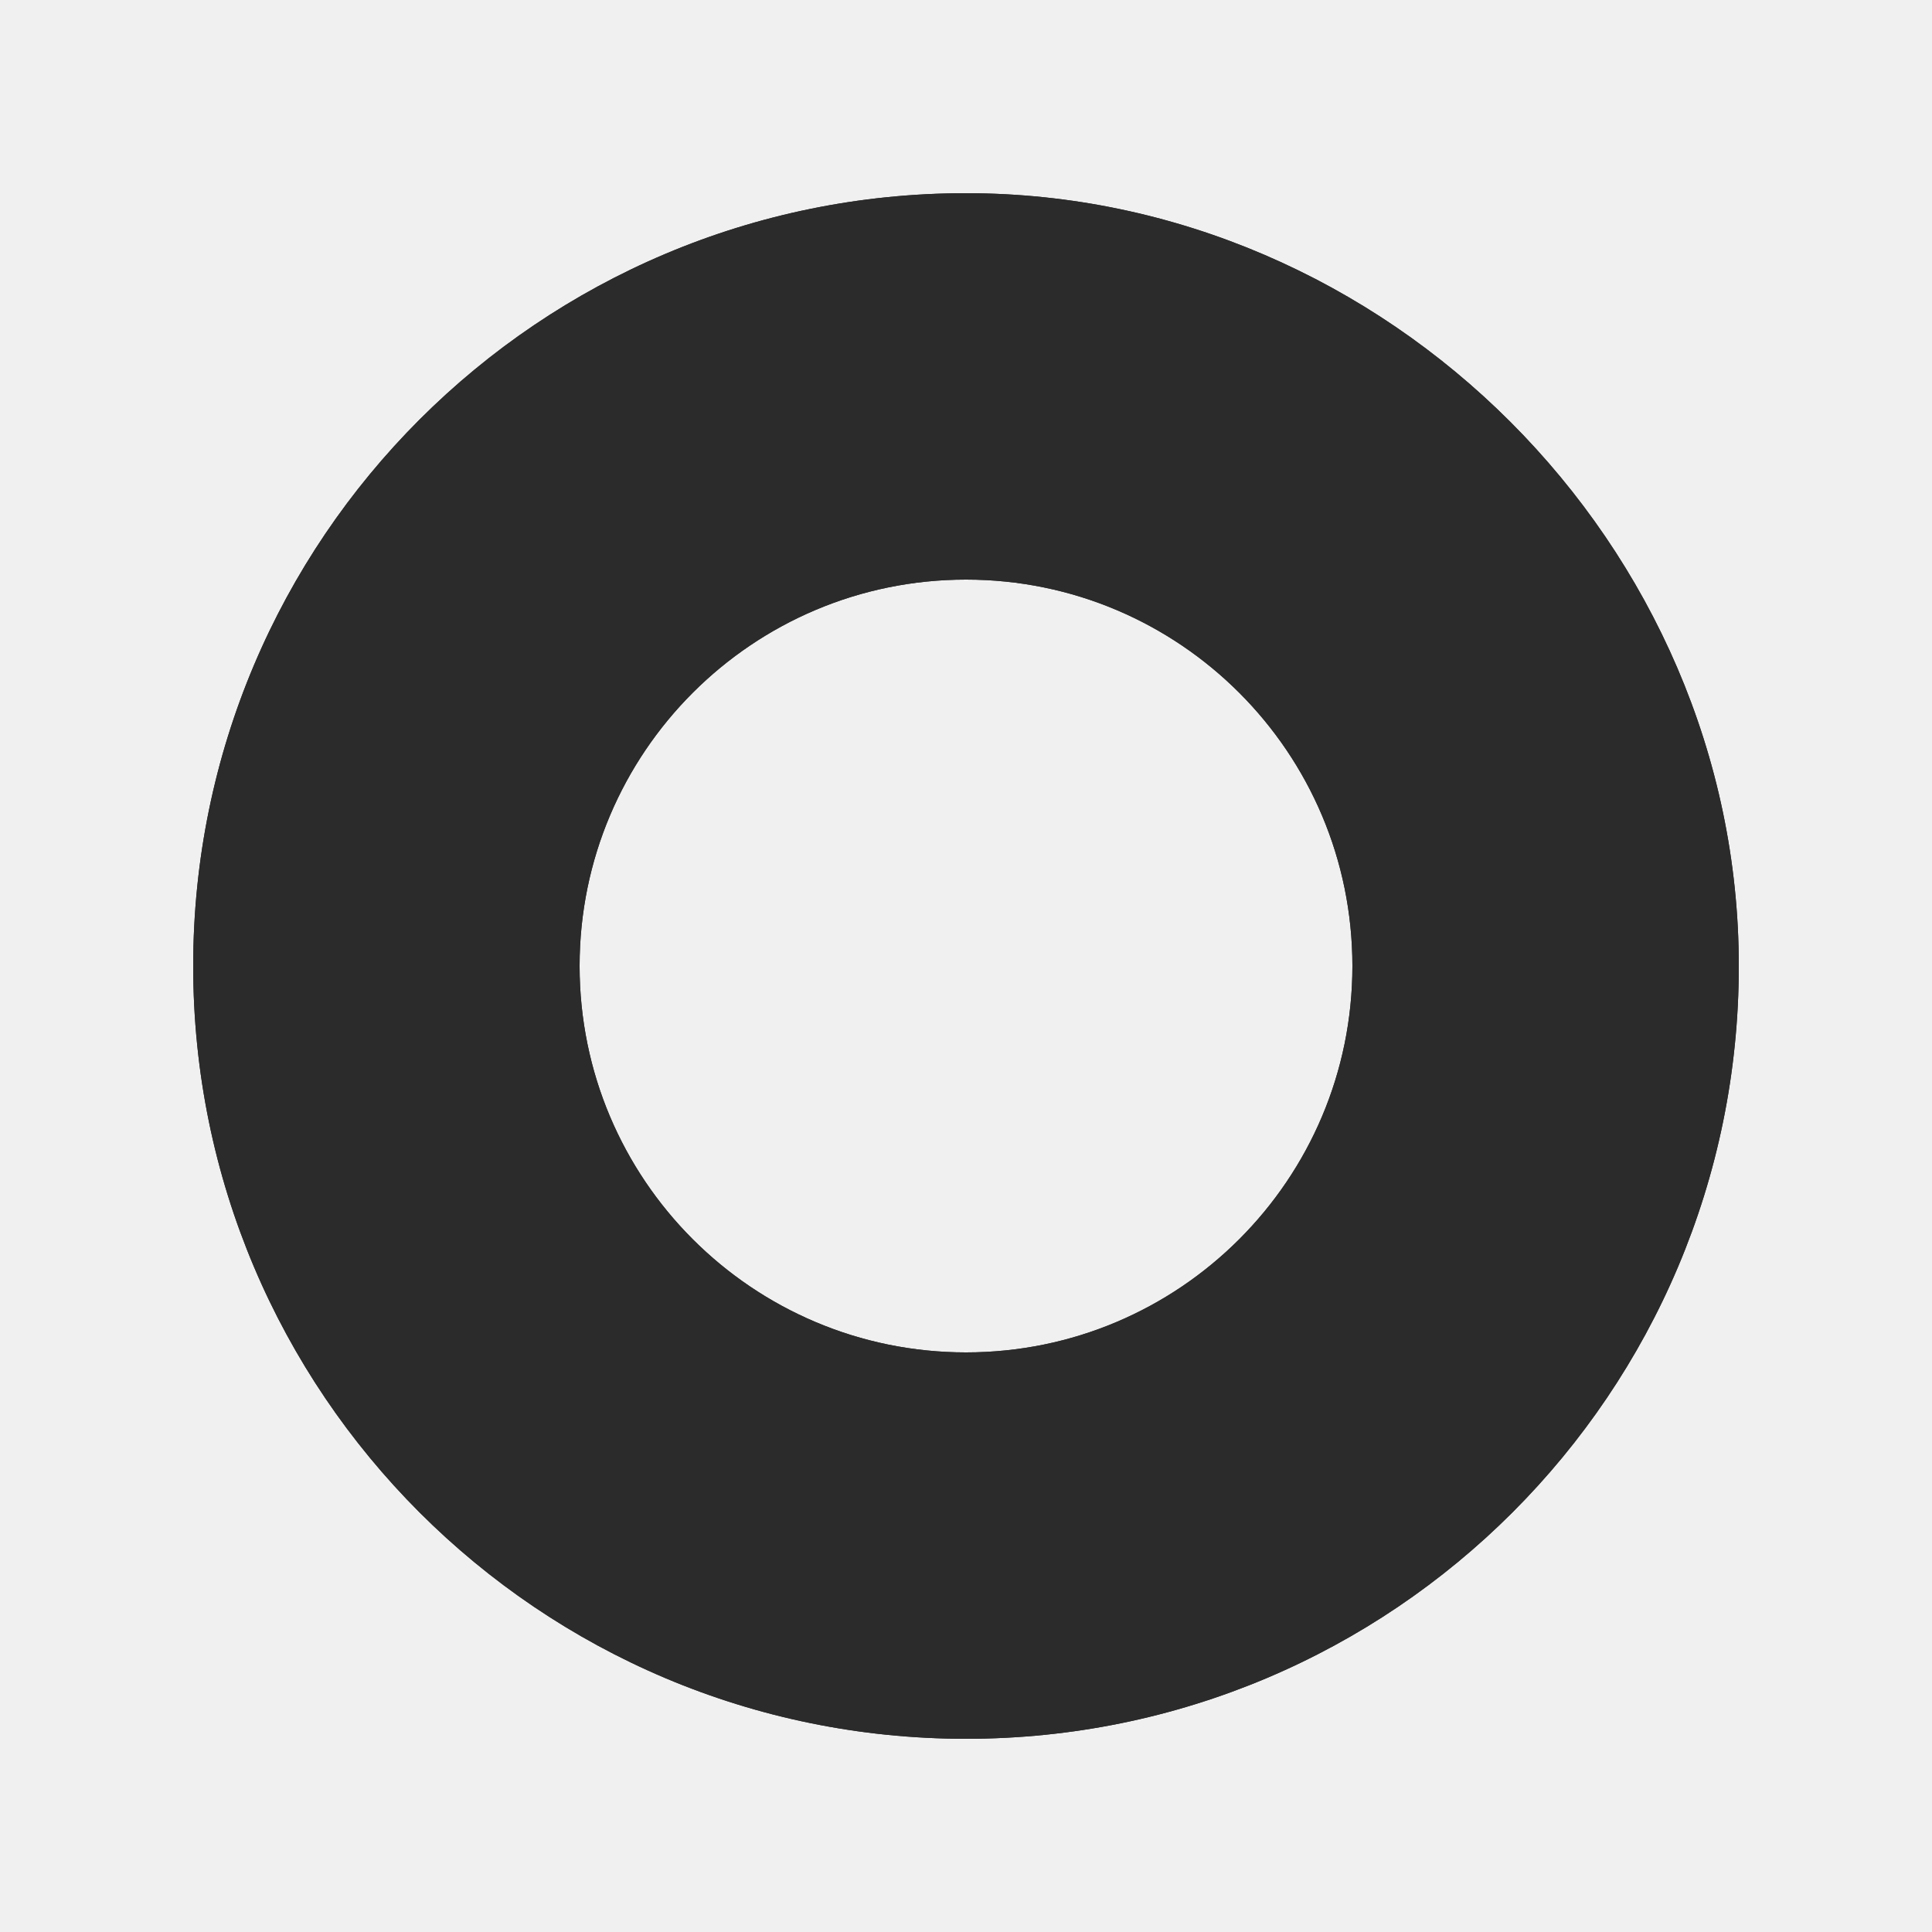
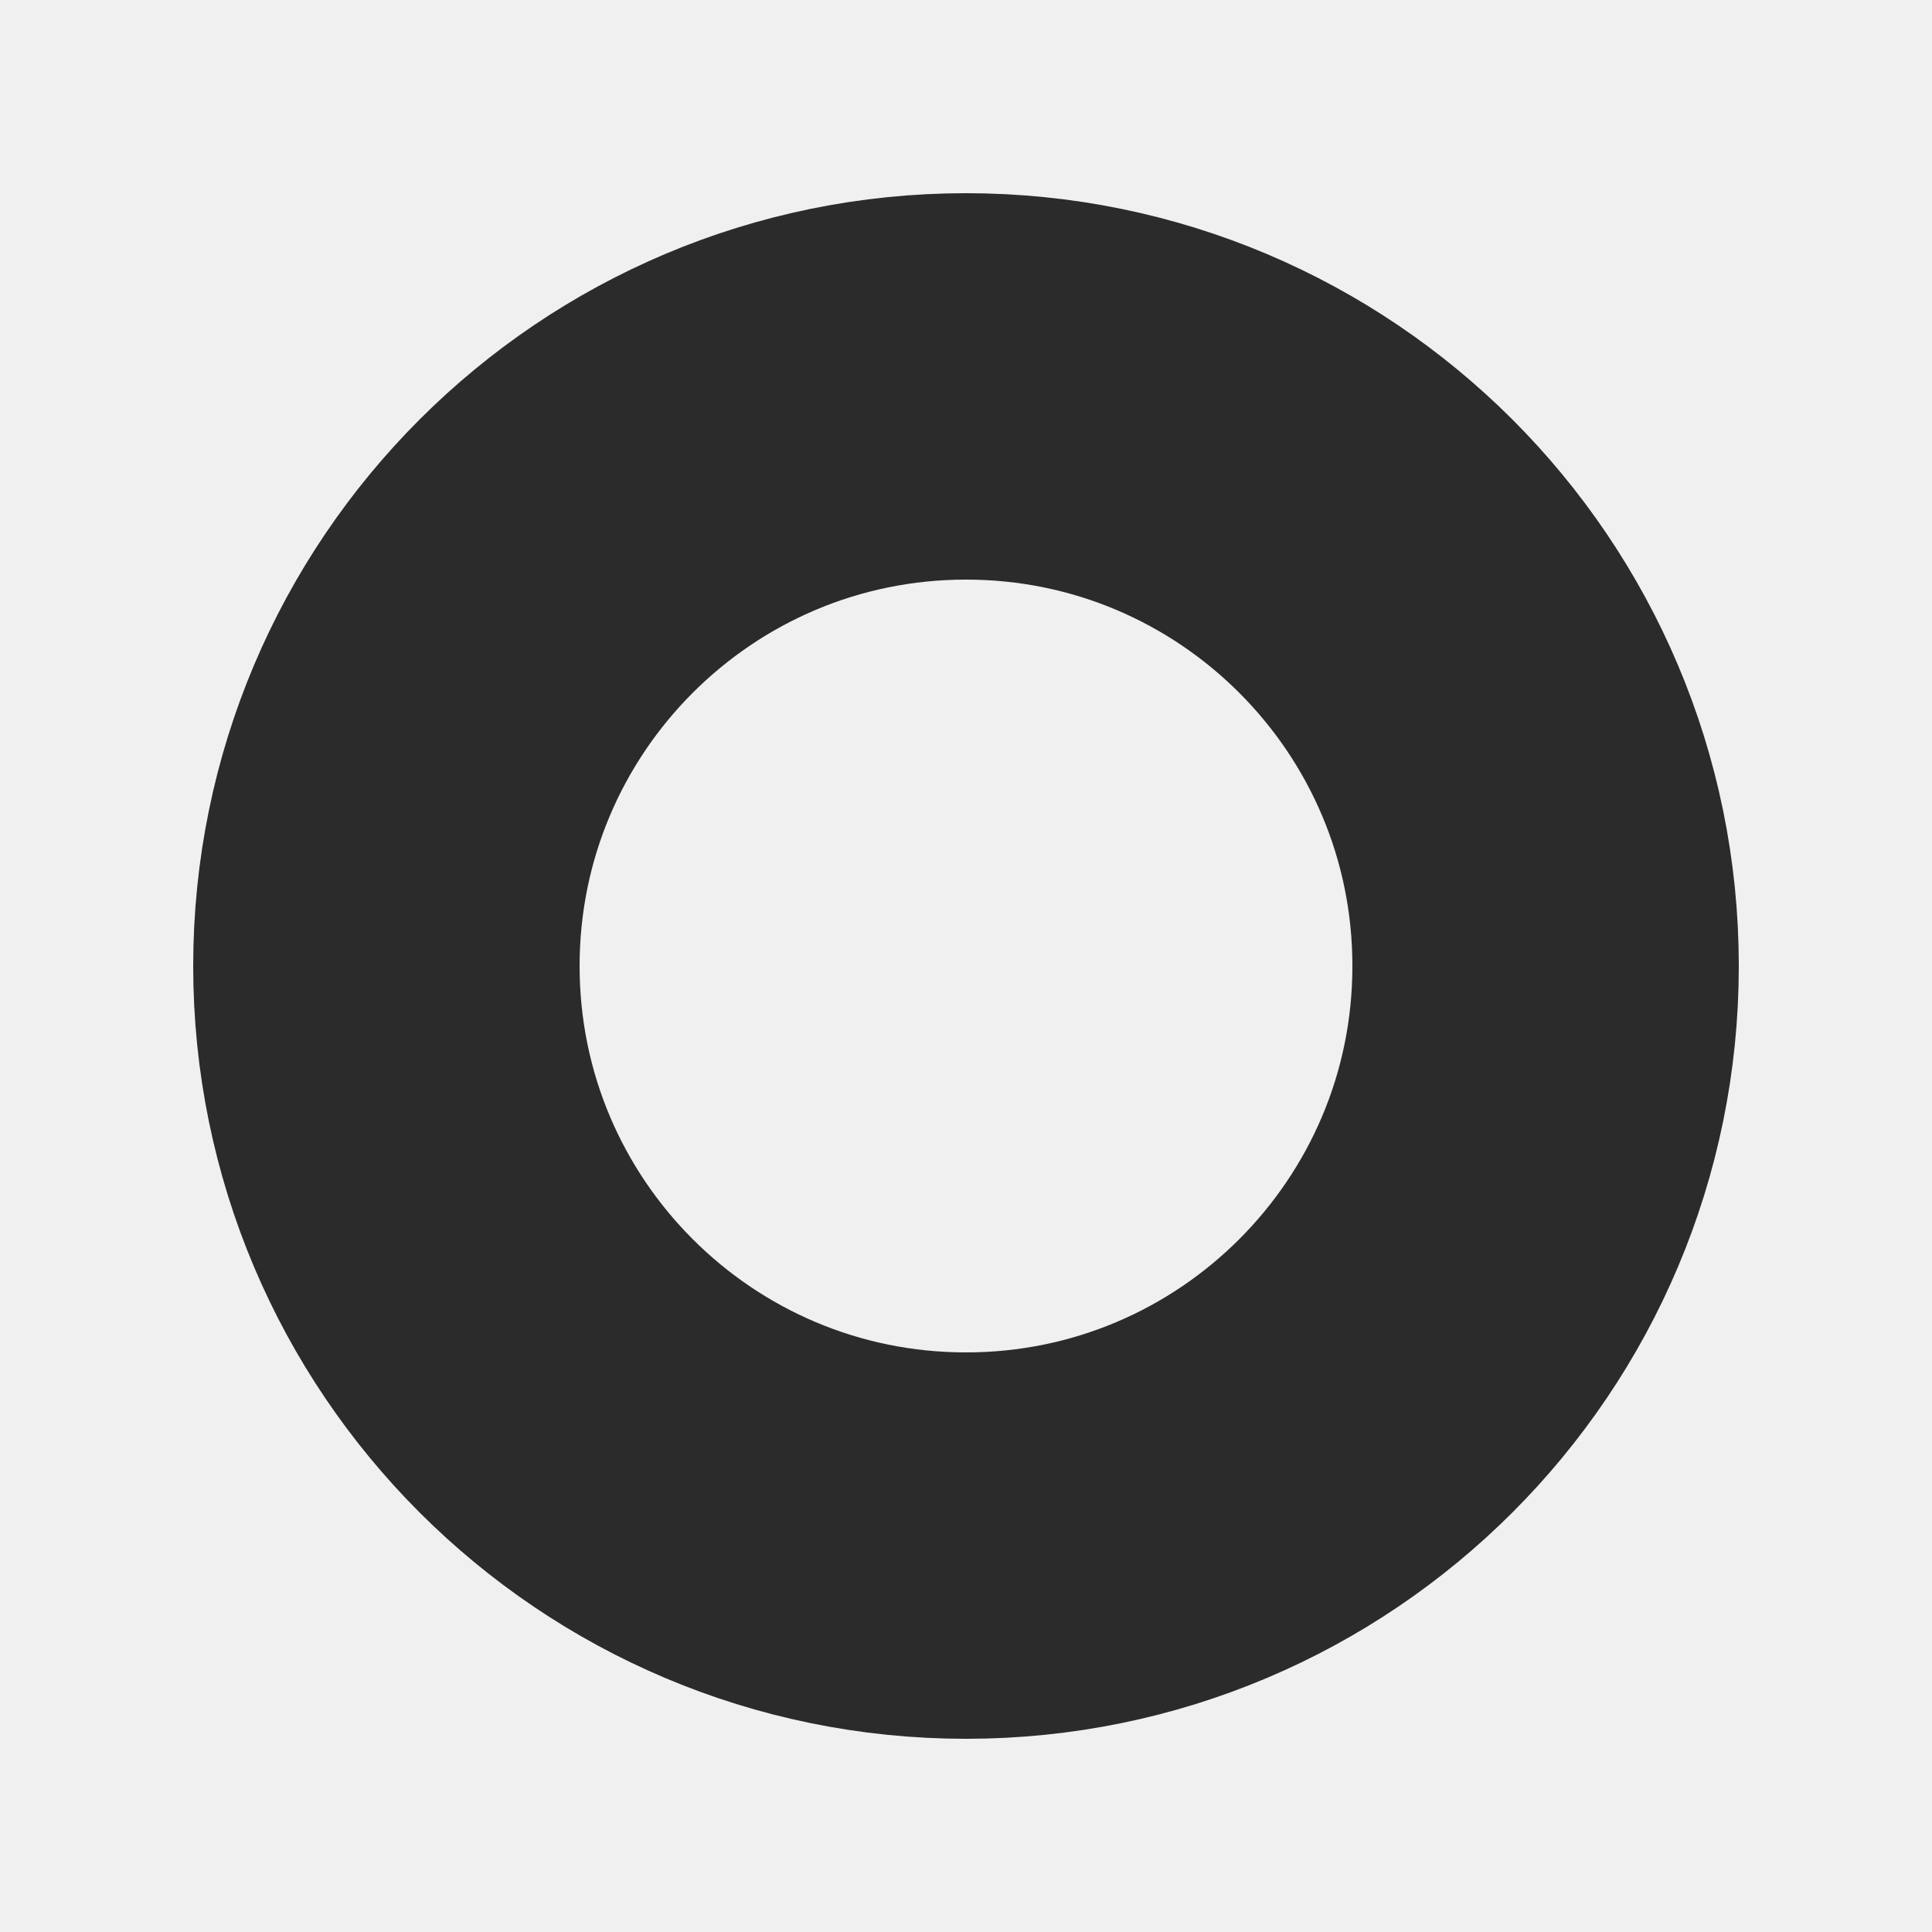
<svg xmlns="http://www.w3.org/2000/svg" width="30" height="30" viewBox="0 0 30 30" fill="none">
-   <mask id="path-1-inside-1_3223_3694" fill="white">
-     <path fill-rule="evenodd" clip-rule="evenodd" d="M3 15C3 8.373 8.373 3 15 3C21.536 3 27 8.464 27 15C27 21.627 21.627 27 15 27C8.373 27 3 21.627 3 15ZM15 21C18.314 21 21 18.314 21 15C21 11.686 18.314 9 15 9C11.686 9 9 11.686 9 15C9 18.314 11.686 21 15 21Z" />
-   </mask>
-   <path fill-rule="evenodd" clip-rule="evenodd" d="M3 15C3 8.373 8.373 3 15 3C21.536 3 27 8.464 27 15C27 21.627 21.627 27 15 27C8.373 27 3 21.627 3 15ZM15 21C18.314 21 21 18.314 21 15C21 11.686 18.314 9 15 9C11.686 9 9 11.686 9 15C9 18.314 11.686 21 15 21Z" fill="#2B2B2C" />
-   <path d="M15 2C7.82 2 2 7.82 2 15H4C4 8.925 8.925 4 15 4V2ZM28 15C28 7.912 22.088 2 15 2V4C20.984 4 26 9.016 26 15H28ZM15 28C22.18 28 28 22.18 28 15H26C26 21.075 21.075 26 15 26V28ZM2 15C2 22.18 7.82 28 15 28V26C8.925 26 4 21.075 4 15H2ZM20 15C20 17.761 17.761 20 15 20V22C18.866 22 22 18.866 22 15H20ZM15 10C17.761 10 20 12.239 20 15H22C22 11.134 18.866 8 15 8V10ZM10 15C10 12.239 12.239 10 15 10V8C11.134 8 8 11.134 8 15H10ZM15 20C12.239 20 10 17.761 10 15H8C8 18.866 11.134 22 15 22V20Z" fill="#2B2B2C" mask="url(#path-1-inside-1_3223_3694)" />
+   <circle r="9" cx="15" cy="15" fill="none" stroke-width="6" stroke="#2B2B2C" />
</svg>
